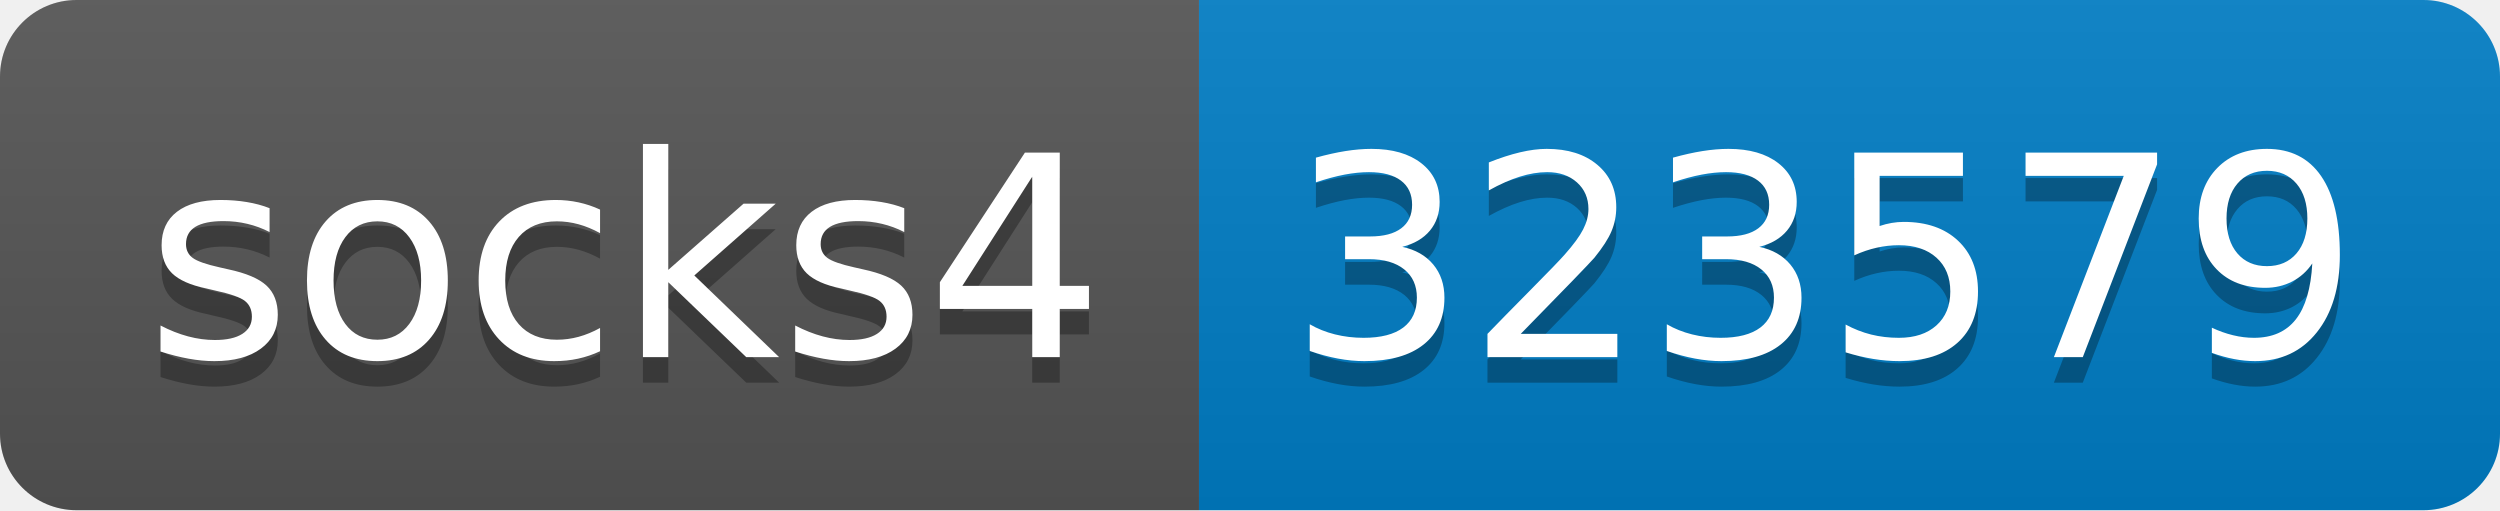
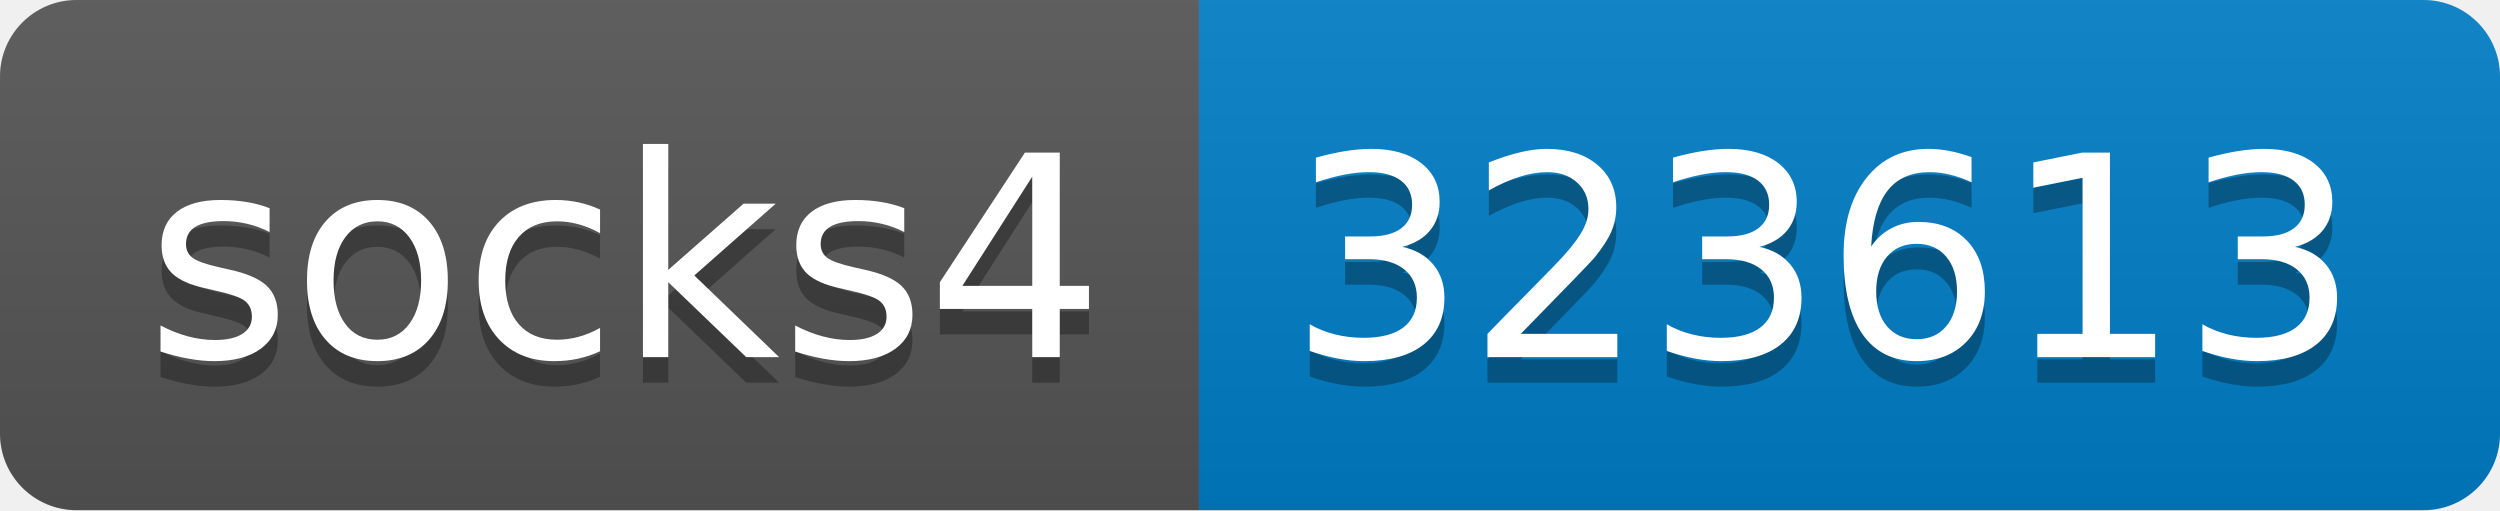
- <svg xmlns="http://www.w3.org/2000/svg" width="98" height="20" role="img" aria-label="socks4: 323579">
+ <svg xmlns="http://www.w3.org/2000/svg" width="98" height="20" role="img" aria-label="socks4: 323613">
  <linearGradient id="s" x2="0" y2="100%">
    <stop offset="0" stop-color="#bbb" stop-opacity=".1" />
    <stop offset="1" stop-opacity=".1" />
  </linearGradient>
  <clipPath id="r">
    <rect width="98" height="20" rx="3" fill="#fff" />
  </clipPath>
  <g clip-path="url(#r)">
    <rect width="47" height="20" fill="#555" />
    <rect x="47" width="51" height="20" fill="#007ec6" />
    <rect width="98" height="20" fill="url(#s)" />
  </g>
  <g fill="#fff" text-anchor="middle" font-family="Verdana,Geneva,DejaVu Sans,sans-serif" text-rendering="geometricPrecision" font-size="110">
    <text aria-hidden="true" x="245" y="150" fill="#010101" fill-opacity=".3" transform="scale(.1)" textLength="370">socks4</text>
    <text x="245" y="140" transform="scale(.1)" fill="#fff" textLength="370">socks4</text>
-     <text aria-hidden="true" x="715" y="150" fill="#010101" fill-opacity=".3" transform="scale(.1)" textLength="410">323579</text>
-     <text x="715" y="140" transform="scale(.1)" fill="#fff" textLength="410">323579</text>
+     <text aria-hidden="true" x="715" y="150" fill="#010101" fill-opacity=".3" transform="scale(.1)" textLength="410">323613</text>
+     <text x="715" y="140" transform="scale(.1)" fill="#fff" textLength="410">323613</text>
  </g>
</svg>
